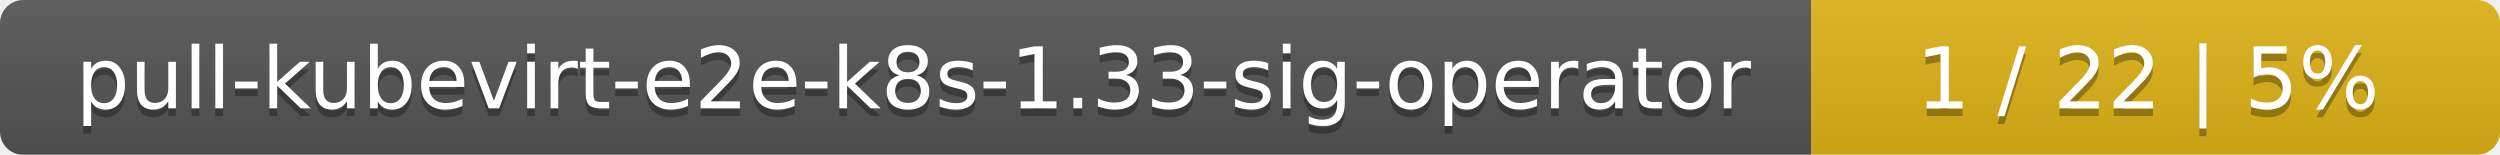
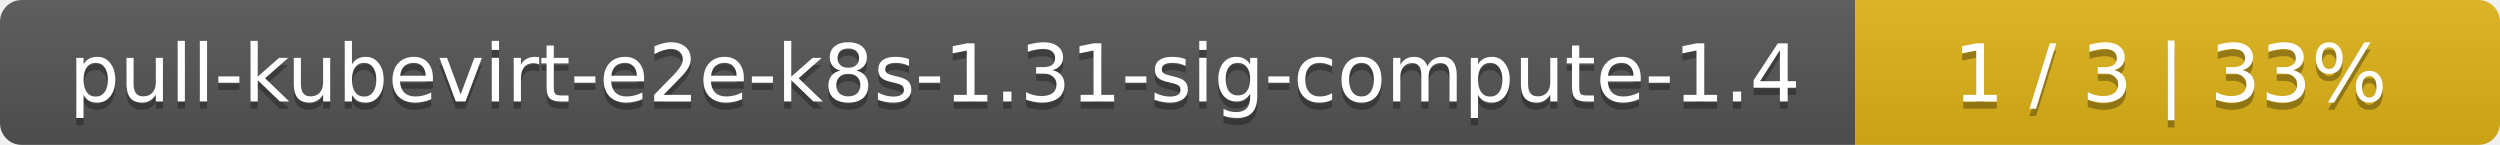
- <svg xmlns="http://www.w3.org/2000/svg" width="323" height="20">
+ <svg xmlns="http://www.w3.org/2000/svg" width="345" height="20">
  <linearGradient id="smooth" x2="0" y2="100%">
    <stop offset="0" stop-color="#bbb" stop-opacity=".1" />
    <stop offset="1" stop-opacity=".1" />
  </linearGradient>
  <mask id="round">
-     <rect width="323" height="20" rx="3" fill="#fff" />
+     <rect width="345" height="20" rx="3" fill="#fff" />
  </mask>
  <g mask="url(#round)">
-     <rect width="234" height="20" fill="#555" />
-     <rect x="234" width="89" height="20" fill="#dfb317" />
-     <rect width="323" height="20" fill="url(#smooth)" />
+     <rect width="256" height="20" fill="#555" />
+     <rect x="256" width="89" height="20" fill="#dfb317" />
+     <rect width="345" height="20" fill="url(#smooth)" />
  </g>
  <g fill="#fff" text-anchor="middle" font-family="DejaVu Sans,Verdana,Geneva,sans-serif" font-size="11">
-     <text x="118" y="15" fill="#010101" fill-opacity=".3">pull-kubevirt-e2e-k8s-1.33-sig-operator</text>
-     <text x="118" y="14">pull-kubevirt-e2e-k8s-1.33-sig-operator</text>
-     <text x="277.5" y="15" fill="#010101" fill-opacity=".3">1 / 22    |    5%</text>
-     <text x="277.5" y="14">1 / 22    |    5%</text>
+     <text x="129" y="15" fill="#010101" fill-opacity=".3">pull-kubevirt-e2e-k8s-1.31-sig-compute-1.4</text>
+     <text x="129" y="14">pull-kubevirt-e2e-k8s-1.31-sig-compute-1.4</text>
+     <text x="299.5" y="15" fill="#010101" fill-opacity=".3">1 / 3    |    33%</text>
+     <text x="299.5" y="14">1 / 3    |    33%</text>
  </g>
</svg>
